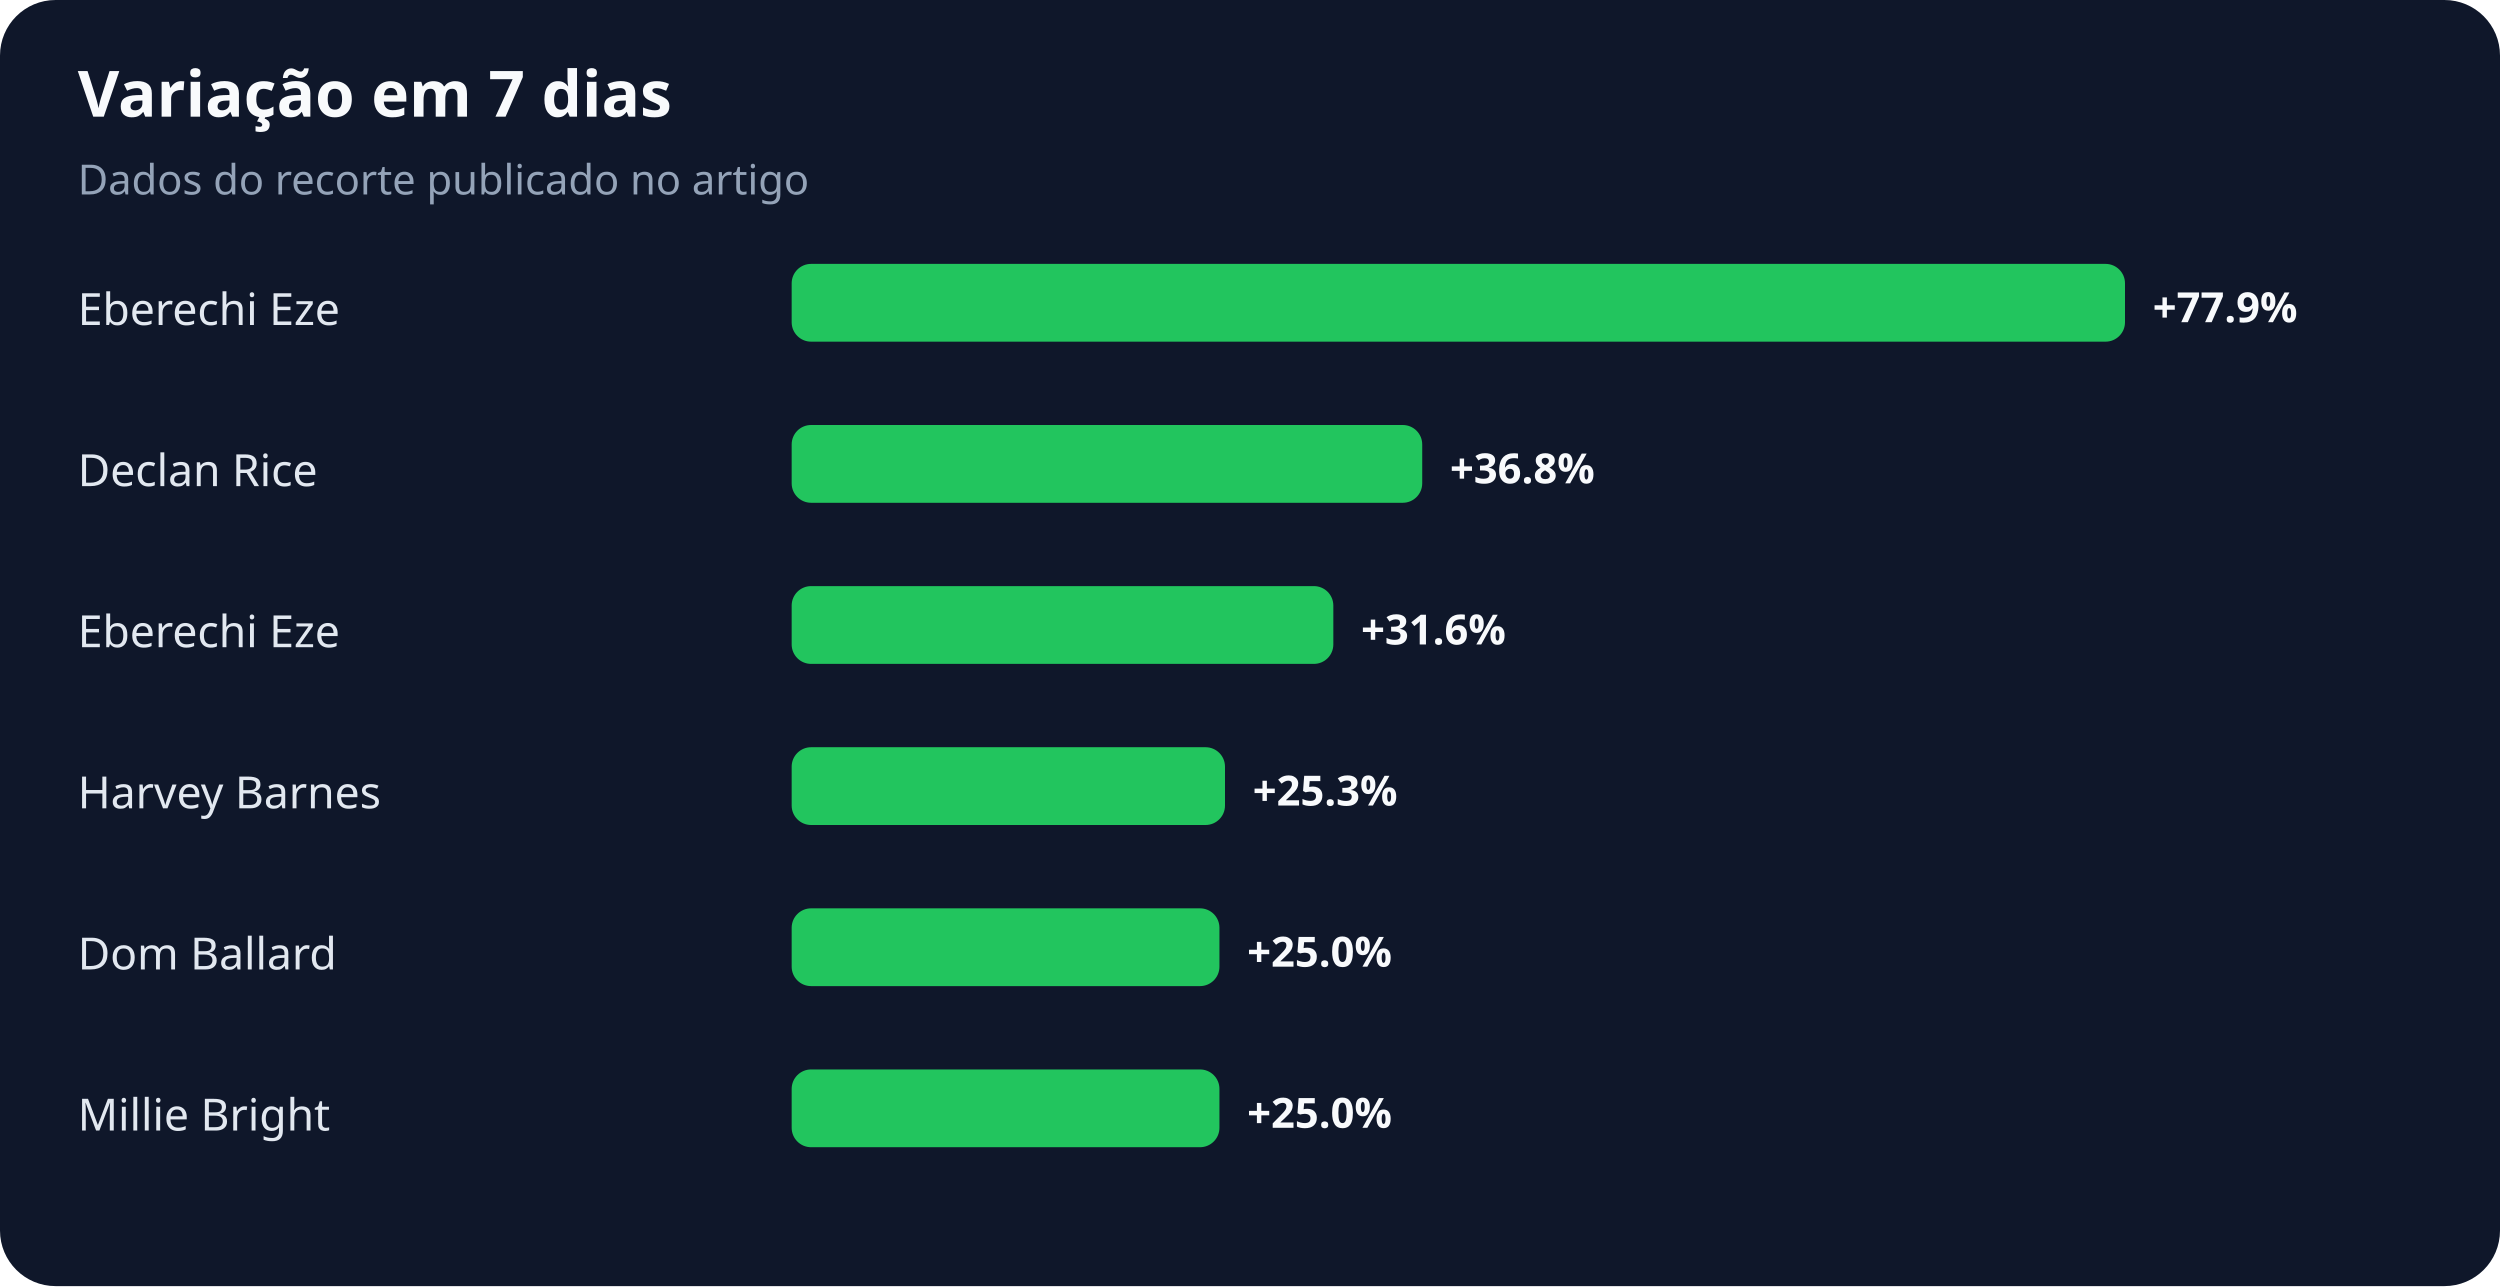
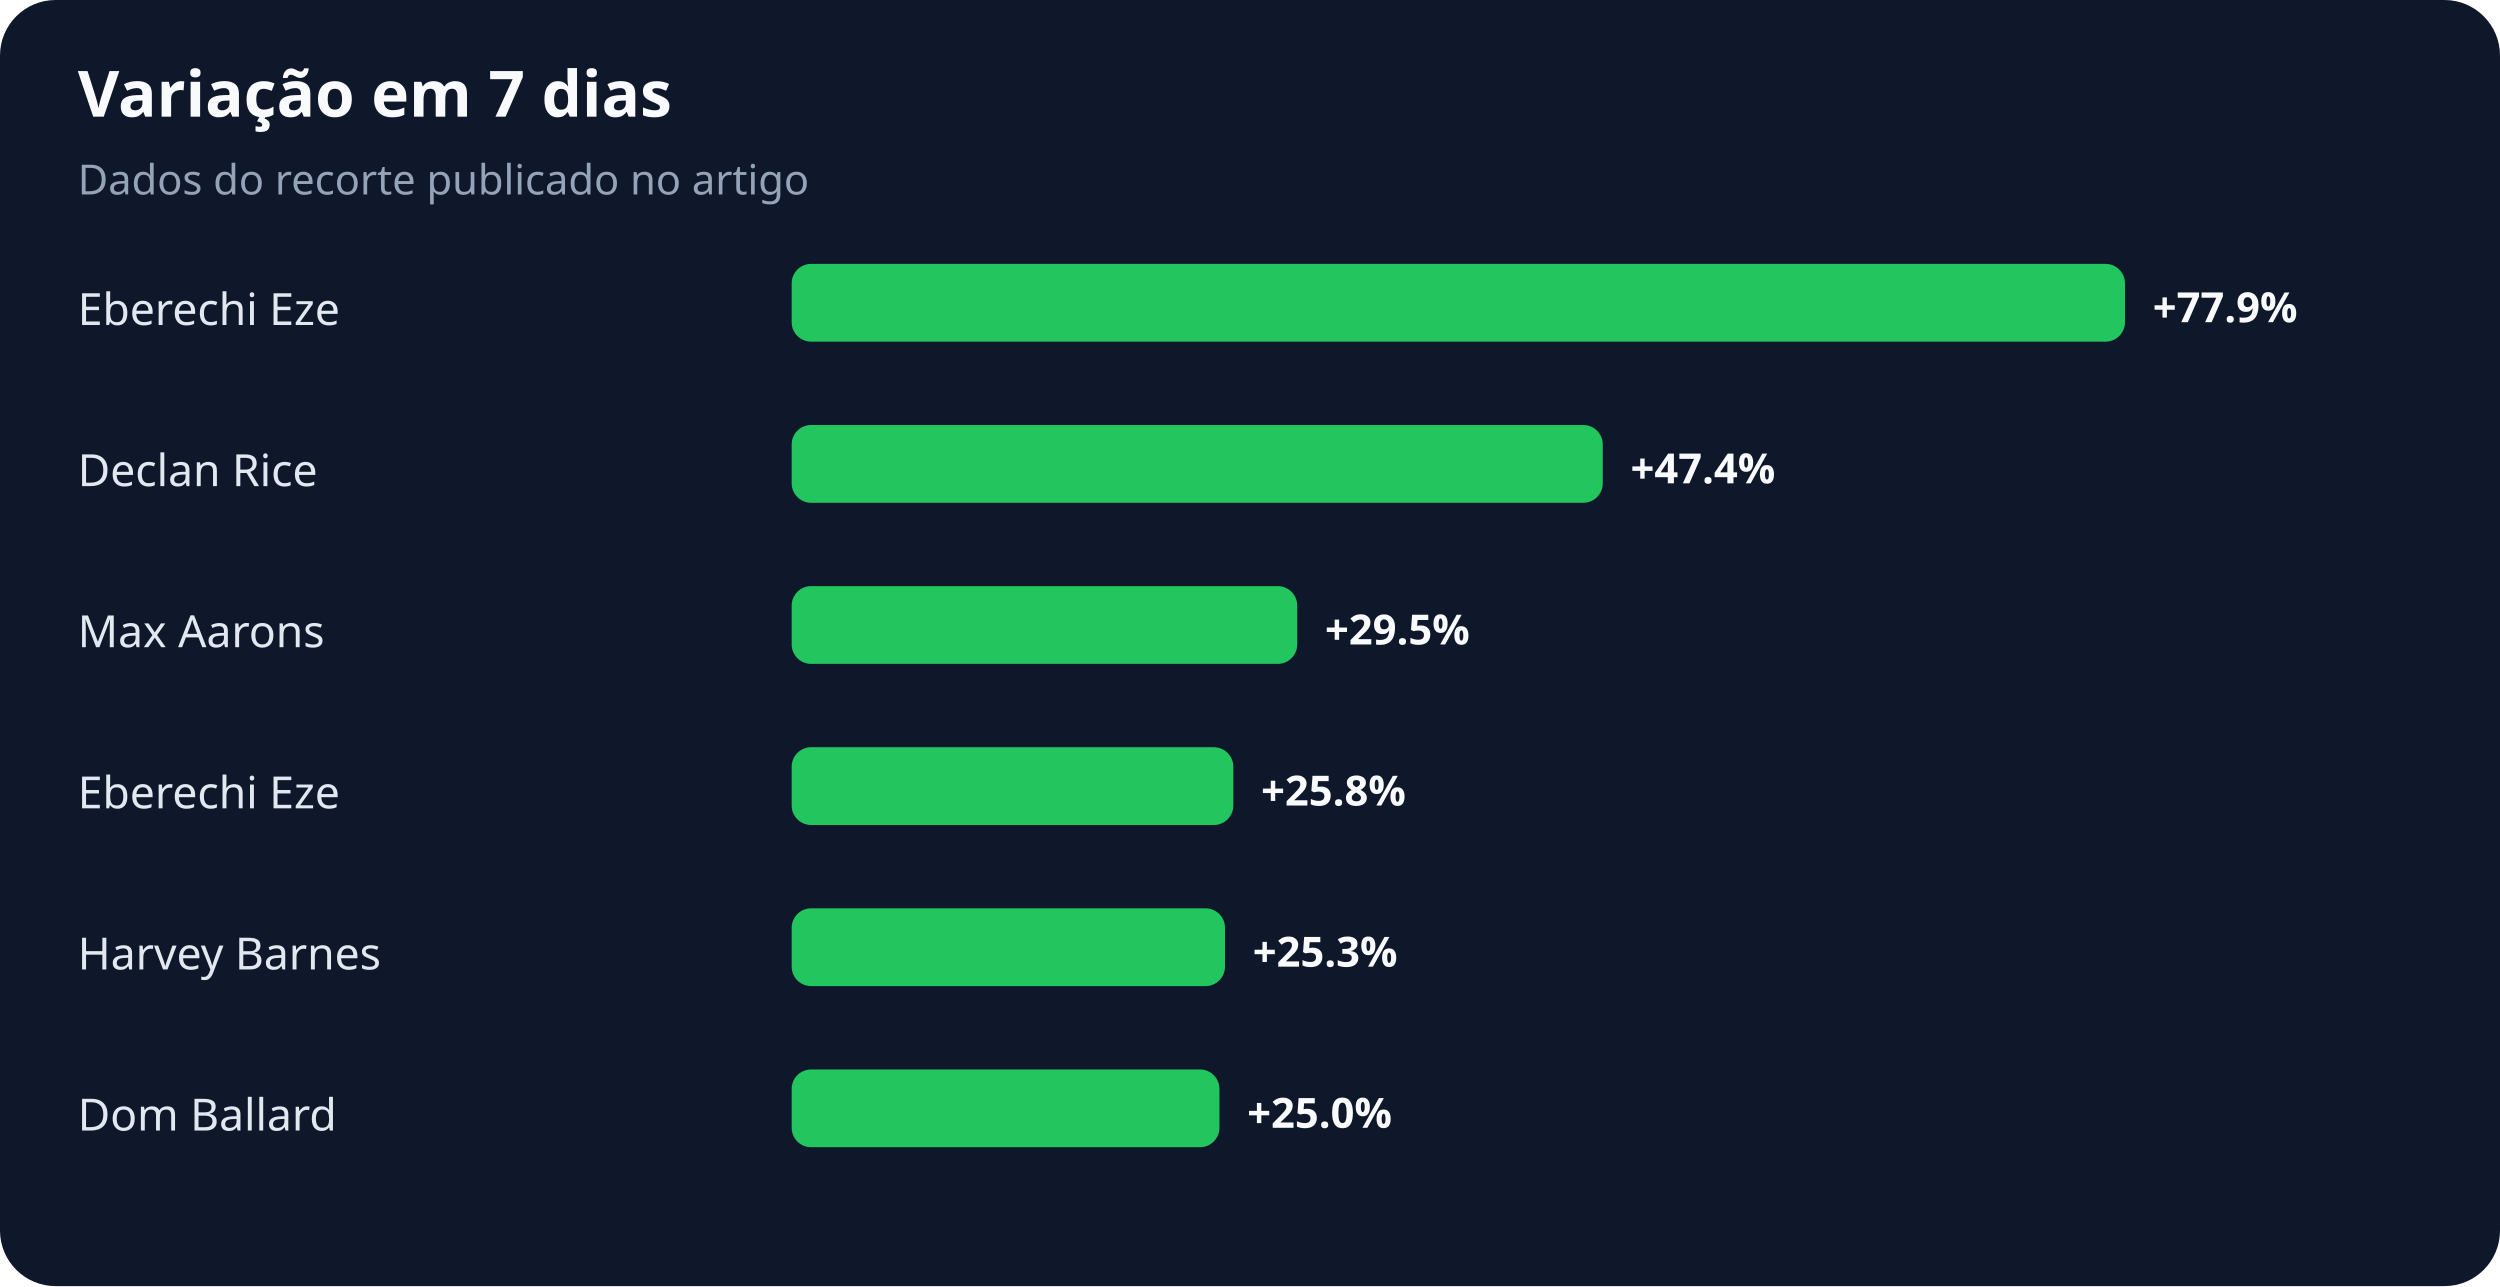
<svg xmlns="http://www.w3.org/2000/svg" width="900" height="463" viewBox="0 0 900 463" role="img" aria-labelledby="title desc">
  <rect width="100%" height="100%" rx="20" fill="#0f172a" />
  <text x="28" y="42" fill="#f8fafc" font-family="system-ui,sans-serif" font-size="23" font-weight="700">Variação em 7 dias</text>
  <text x="28" y="70" fill="#94a3b8" font-family="system-ui,sans-serif" font-size="15">Dados do recorte publicado no artigo</text>
  <text x="28" y="117" fill="#e2e8f0" font-family="system-ui,sans-serif" font-size="16">Eberechi Eze</text>
  <rect x="285" y="95" width="480" height="28" rx="7" fill="#22c55e" />
  <text x="775" y="116" fill="#f8fafc" font-family="system-ui,sans-serif" font-size="15" font-weight="700">+77.9%</text>
  <text x="28" y="175" fill="#e2e8f0" font-family="system-ui,sans-serif" font-size="16">Declan Rice</text>
-   <rect x="285" y="153" width="227" height="28" rx="7" fill="#22c55e" />
-   <text x="522" y="174" fill="#f8fafc" font-family="system-ui,sans-serif" font-size="15" font-weight="700">+36.8%</text>
-   <text x="28" y="233" fill="#e2e8f0" font-family="system-ui,sans-serif" font-size="16">Eberechi Eze</text>
-   <rect x="285" y="211" width="195" height="28" rx="7" fill="#22c55e" />
-   <text x="490" y="232" fill="#f8fafc" font-family="system-ui,sans-serif" font-size="15" font-weight="700">+31.6%</text>
-   <text x="28" y="291" fill="#e2e8f0" font-family="system-ui,sans-serif" font-size="16">Harvey Barnes</text>
-   <rect x="285" y="269" width="156" height="28" rx="7" fill="#22c55e" />
-   <text x="451" y="290" fill="#f8fafc" font-family="system-ui,sans-serif" font-size="15" font-weight="700">+25.3%</text>
-   <text x="28" y="349" fill="#e2e8f0" font-family="system-ui,sans-serif" font-size="16">Dom Ballard</text>
-   <rect x="285" y="327" width="154" height="28" rx="7" fill="#22c55e" />
-   <text x="449" y="348" fill="#f8fafc" font-family="system-ui,sans-serif" font-size="15" font-weight="700">+25.0%</text>
-   <text x="28" y="407" fill="#e2e8f0" font-family="system-ui,sans-serif" font-size="16">Millie Bright</text>
+   <rect x="285" y="153" width="292" height="28" rx="7" fill="#22c55e" />
+   <text x="587" y="174" fill="#f8fafc" font-family="system-ui,sans-serif" font-size="15" font-weight="700">+47.4%</text>
+   <text x="28" y="233" fill="#e2e8f0" font-family="system-ui,sans-serif" font-size="16">Max Aarons</text>
+   <rect x="285" y="211" width="182" height="28" rx="7" fill="#22c55e" />
+   <text x="477" y="232" fill="#f8fafc" font-family="system-ui,sans-serif" font-size="15" font-weight="700">+29.5%</text>
+   <text x="28" y="291" fill="#e2e8f0" font-family="system-ui,sans-serif" font-size="16">Eberechi Eze</text>
+   <rect x="285" y="269" width="159" height="28" rx="7" fill="#22c55e" />
+   <text x="454" y="290" fill="#f8fafc" font-family="system-ui,sans-serif" font-size="15" font-weight="700">+25.8%</text>
+   <text x="28" y="349" fill="#e2e8f0" font-family="system-ui,sans-serif" font-size="16">Harvey Barnes</text>
+   <rect x="285" y="327" width="156" height="28" rx="7" fill="#22c55e" />
+   <text x="451" y="348" fill="#f8fafc" font-family="system-ui,sans-serif" font-size="15" font-weight="700">+25.3%</text>
+   <text x="28" y="407" fill="#e2e8f0" font-family="system-ui,sans-serif" font-size="16">Dom Ballard</text>
  <rect x="285" y="385" width="154" height="28" rx="7" fill="#22c55e" />
  <text x="449" y="406" fill="#f8fafc" font-family="system-ui,sans-serif" font-size="15" font-weight="700">+25.0%</text>
</svg>
